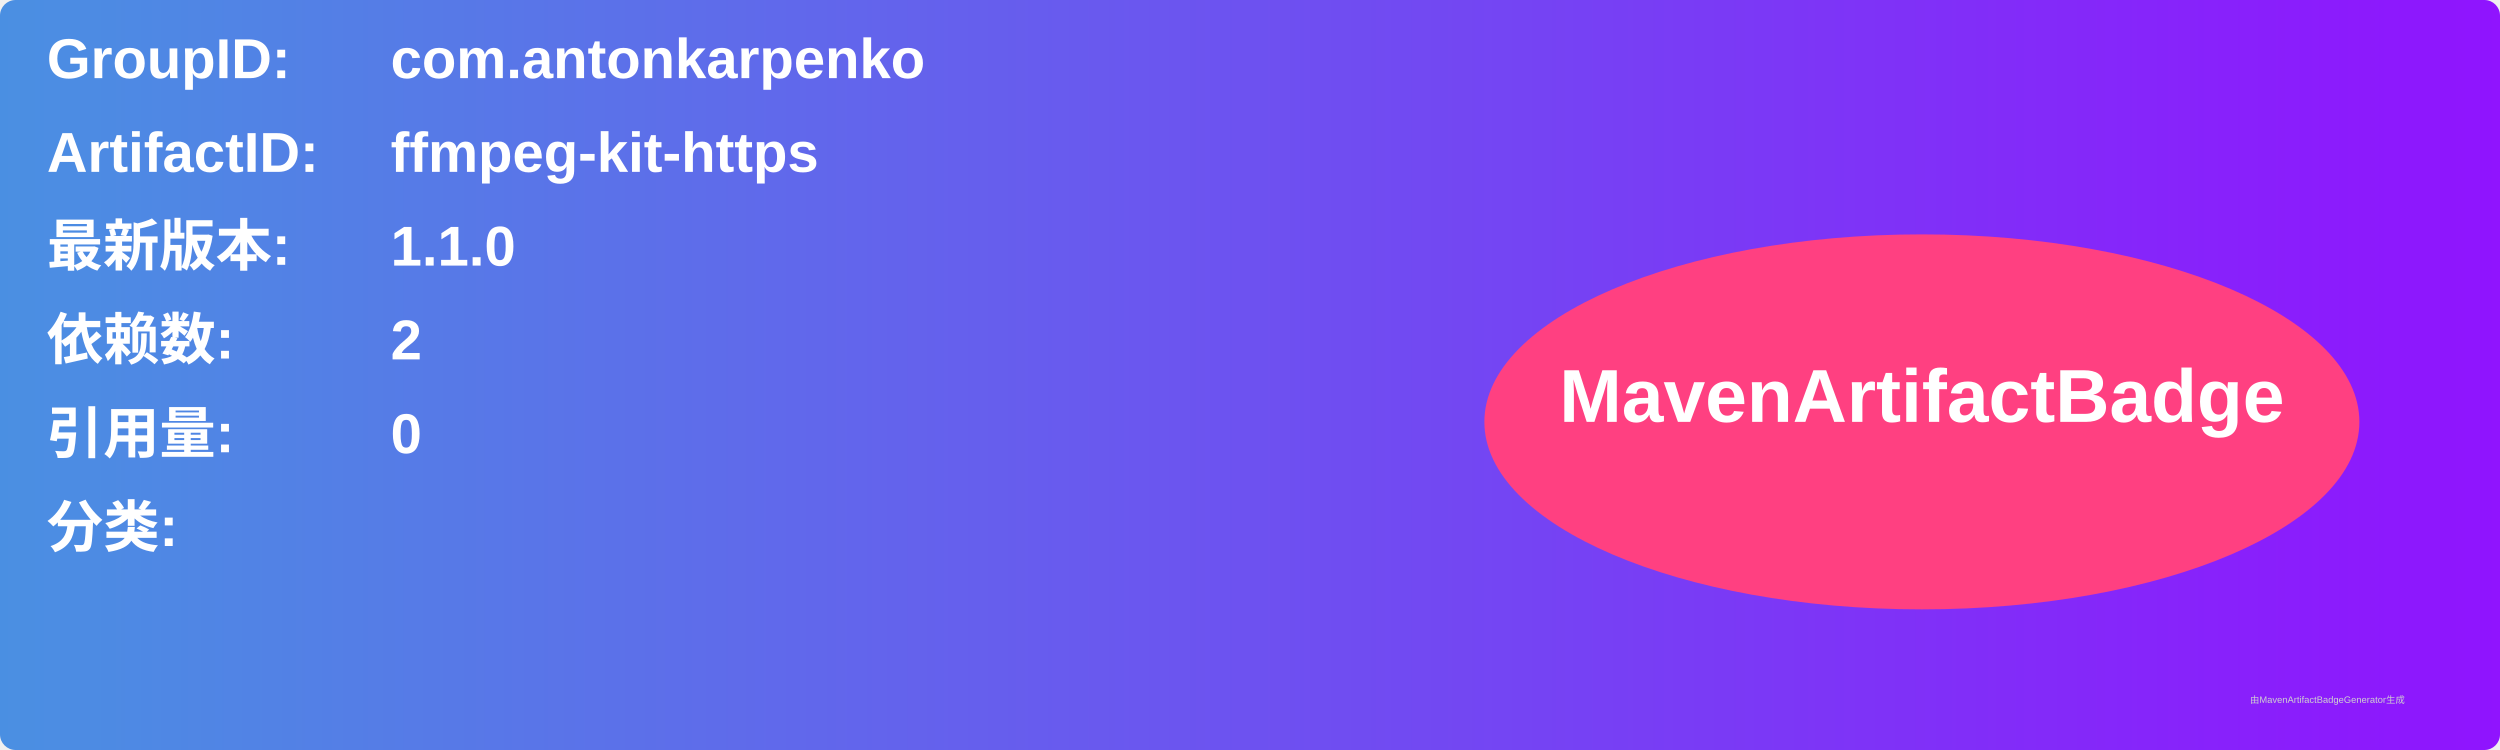
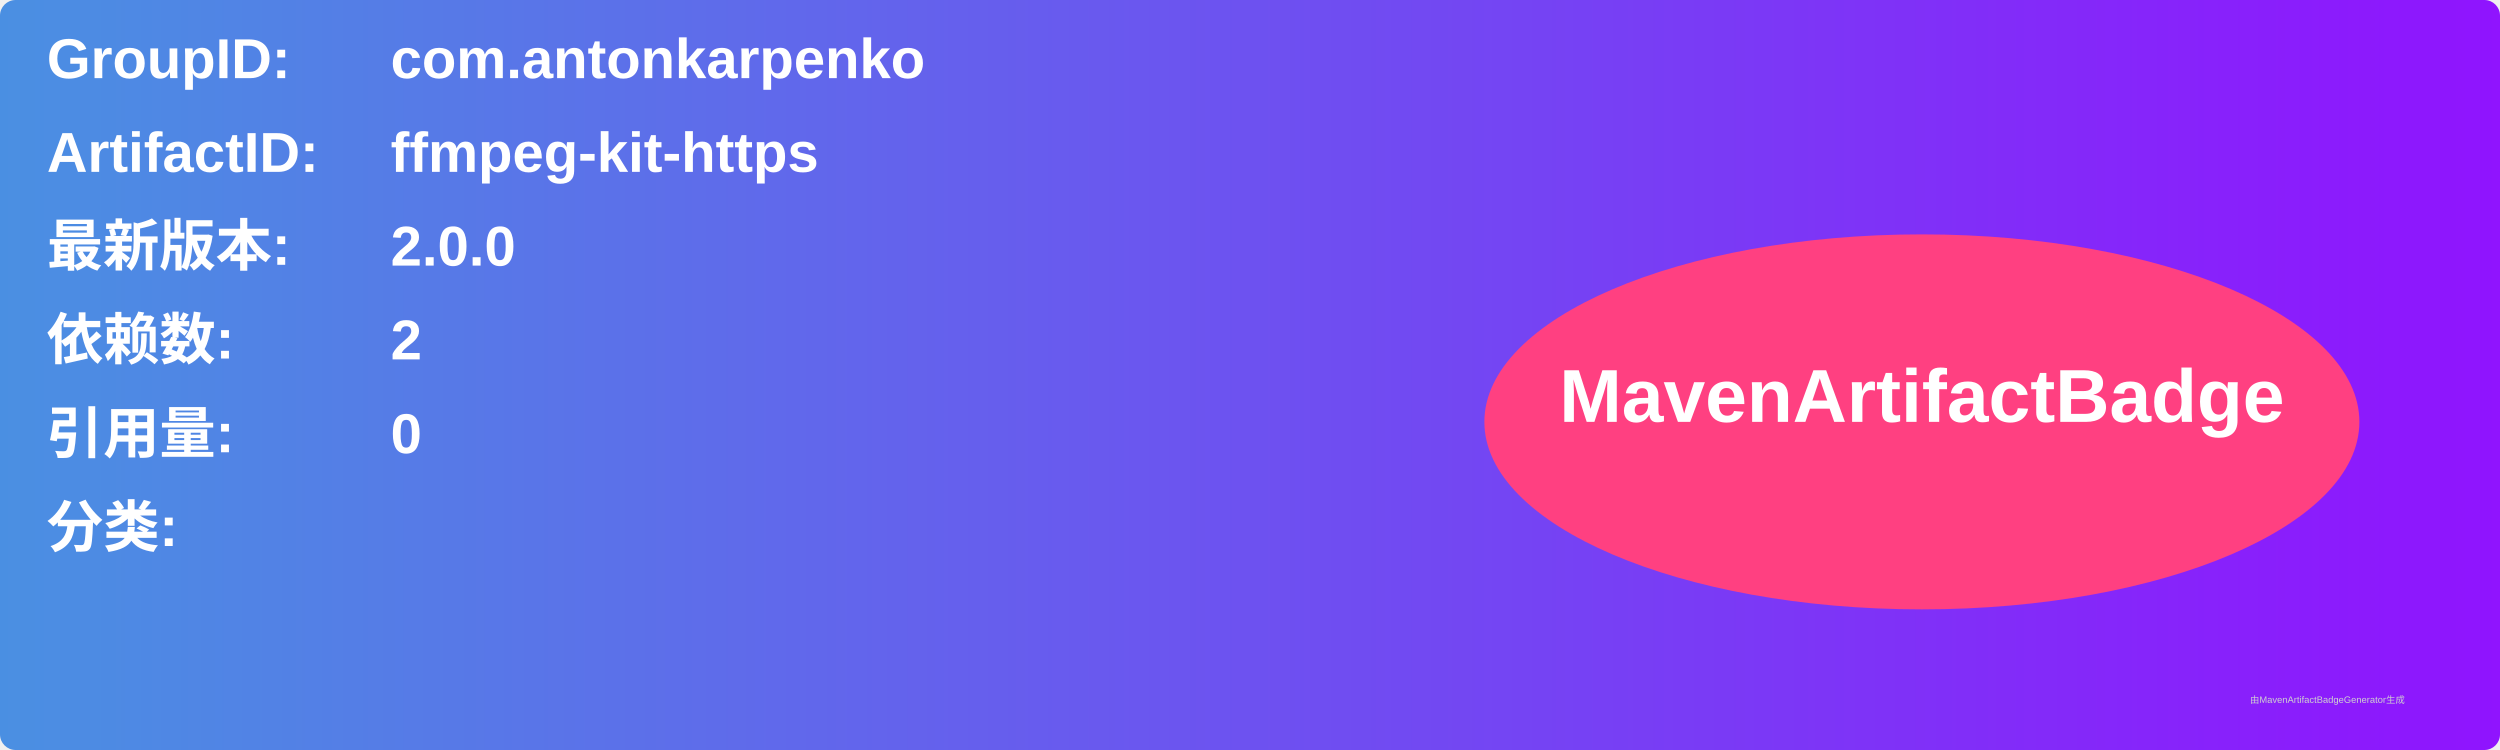
<svg xmlns="http://www.w3.org/2000/svg" width="800" height="240" viewBox="0 0 800 240">
  <linearGradient id="grad" x1="0%" y1="0%" x2="100%" y2="0%">
    <stop offset="0%" stop-color="#4a90e2" />
    <stop offset="100%" stop-color="#9013fe" />
  </linearGradient>
  <rect width="100%" height="100%" rx="5" ry="5" fill="url(#grad)" />
  <g transform="translate(15, 15)">
    <text x="0" y="10" font-family="Arial" font-size="18" fill="white" font-weight="bold" width="260">GroupID:</text>
    <text x="110" y="10" font-family="Arial" font-size="18" fill="white" font-weight="bold" width="460">com.antonkarpenko</text>
    <text x="0" y="40" font-family="Arial" font-size="18" fill="white" font-weight="bold" width="260">ArtifactID:</text>
    <text x="110" y="40" font-family="Arial" font-size="18" fill="white" font-weight="bold" width="460">ffmpeg-kit-https</text>
    <text x="0" y="70" font-family="Arial" font-size="18" fill="white" font-weight="bold">最新版本:</text>
    <text x="110" y="70" font-family="Arial" font-size="18" fill="white" font-weight="bold">
-       <tspan font-weight="bold">1.1.0</tspan>
+       <tspan font-weight="bold">2.0.0</tspan>
    </text>
    <text x="0" y="100" font-family="Arial" font-size="18" fill="white" font-weight="bold">依赖数: </text>
    <text x="110" y="100" font-family="Arial" font-size="18" fill="white">
      <tspan font-weight="bold">2</tspan>
    </text>
    <text x="0" y="130" font-family="Arial" font-size="18" fill="white" font-weight="bold">引用量: </text>
    <text x="110" y="130" font-family="Arial" font-size="18" fill="white">
      <tspan font-weight="bold">0</tspan>
    </text>
    <text x="0" y="160" font-family="Arial" font-size="18" fill="white" font-weight="bold">分类:</text>
    <text x="10" y="190" font-family="Arial" font-size="10" fill="white">
      <tspan font-weight="bold" />
    </text>
    <ellipse cx="600" cy="120" rx="140" ry="60" fill="#ff4081" />
    <text x="600" y="120" text-anchor="middle" font-family="Arial" font-size="24" fill="white" font-weight="bold">MavenArtifactBadge</text>
  </g>
  <text x="720" y="225" font-family="Arial" font-size="3" fill="#d0d0d0">由MavenArtifactBadgeGenerator生成</text>
</svg>
